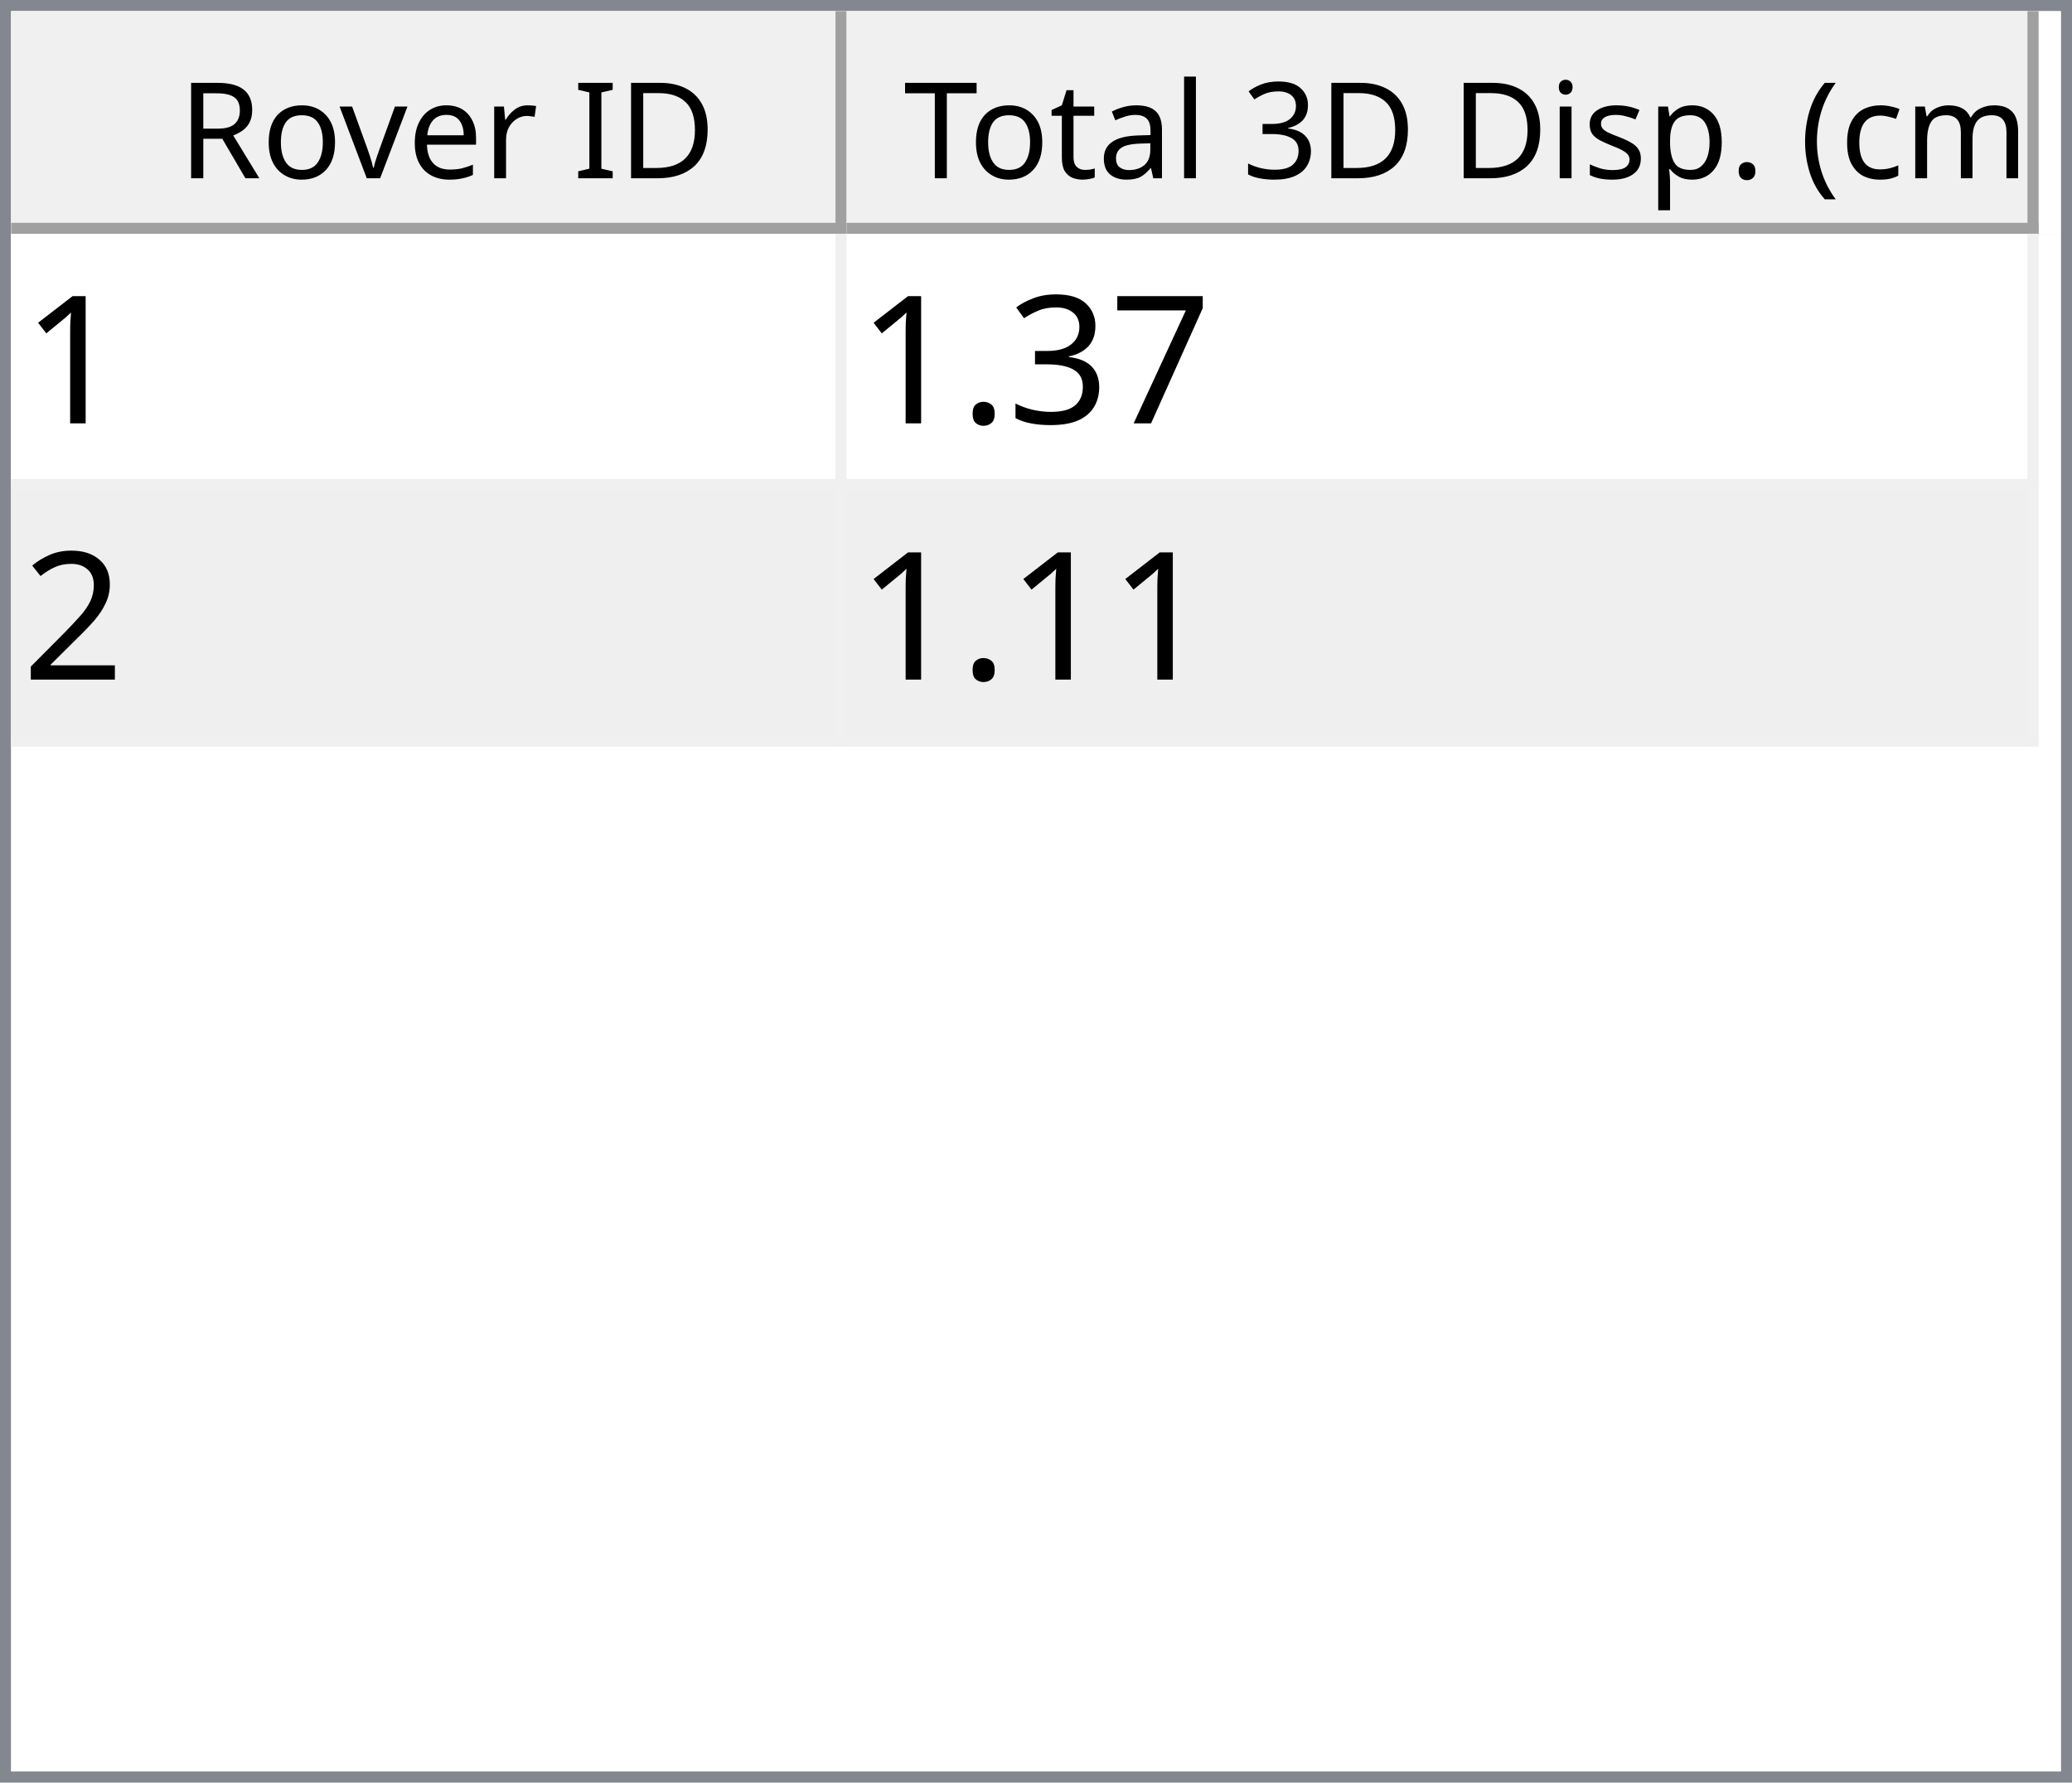
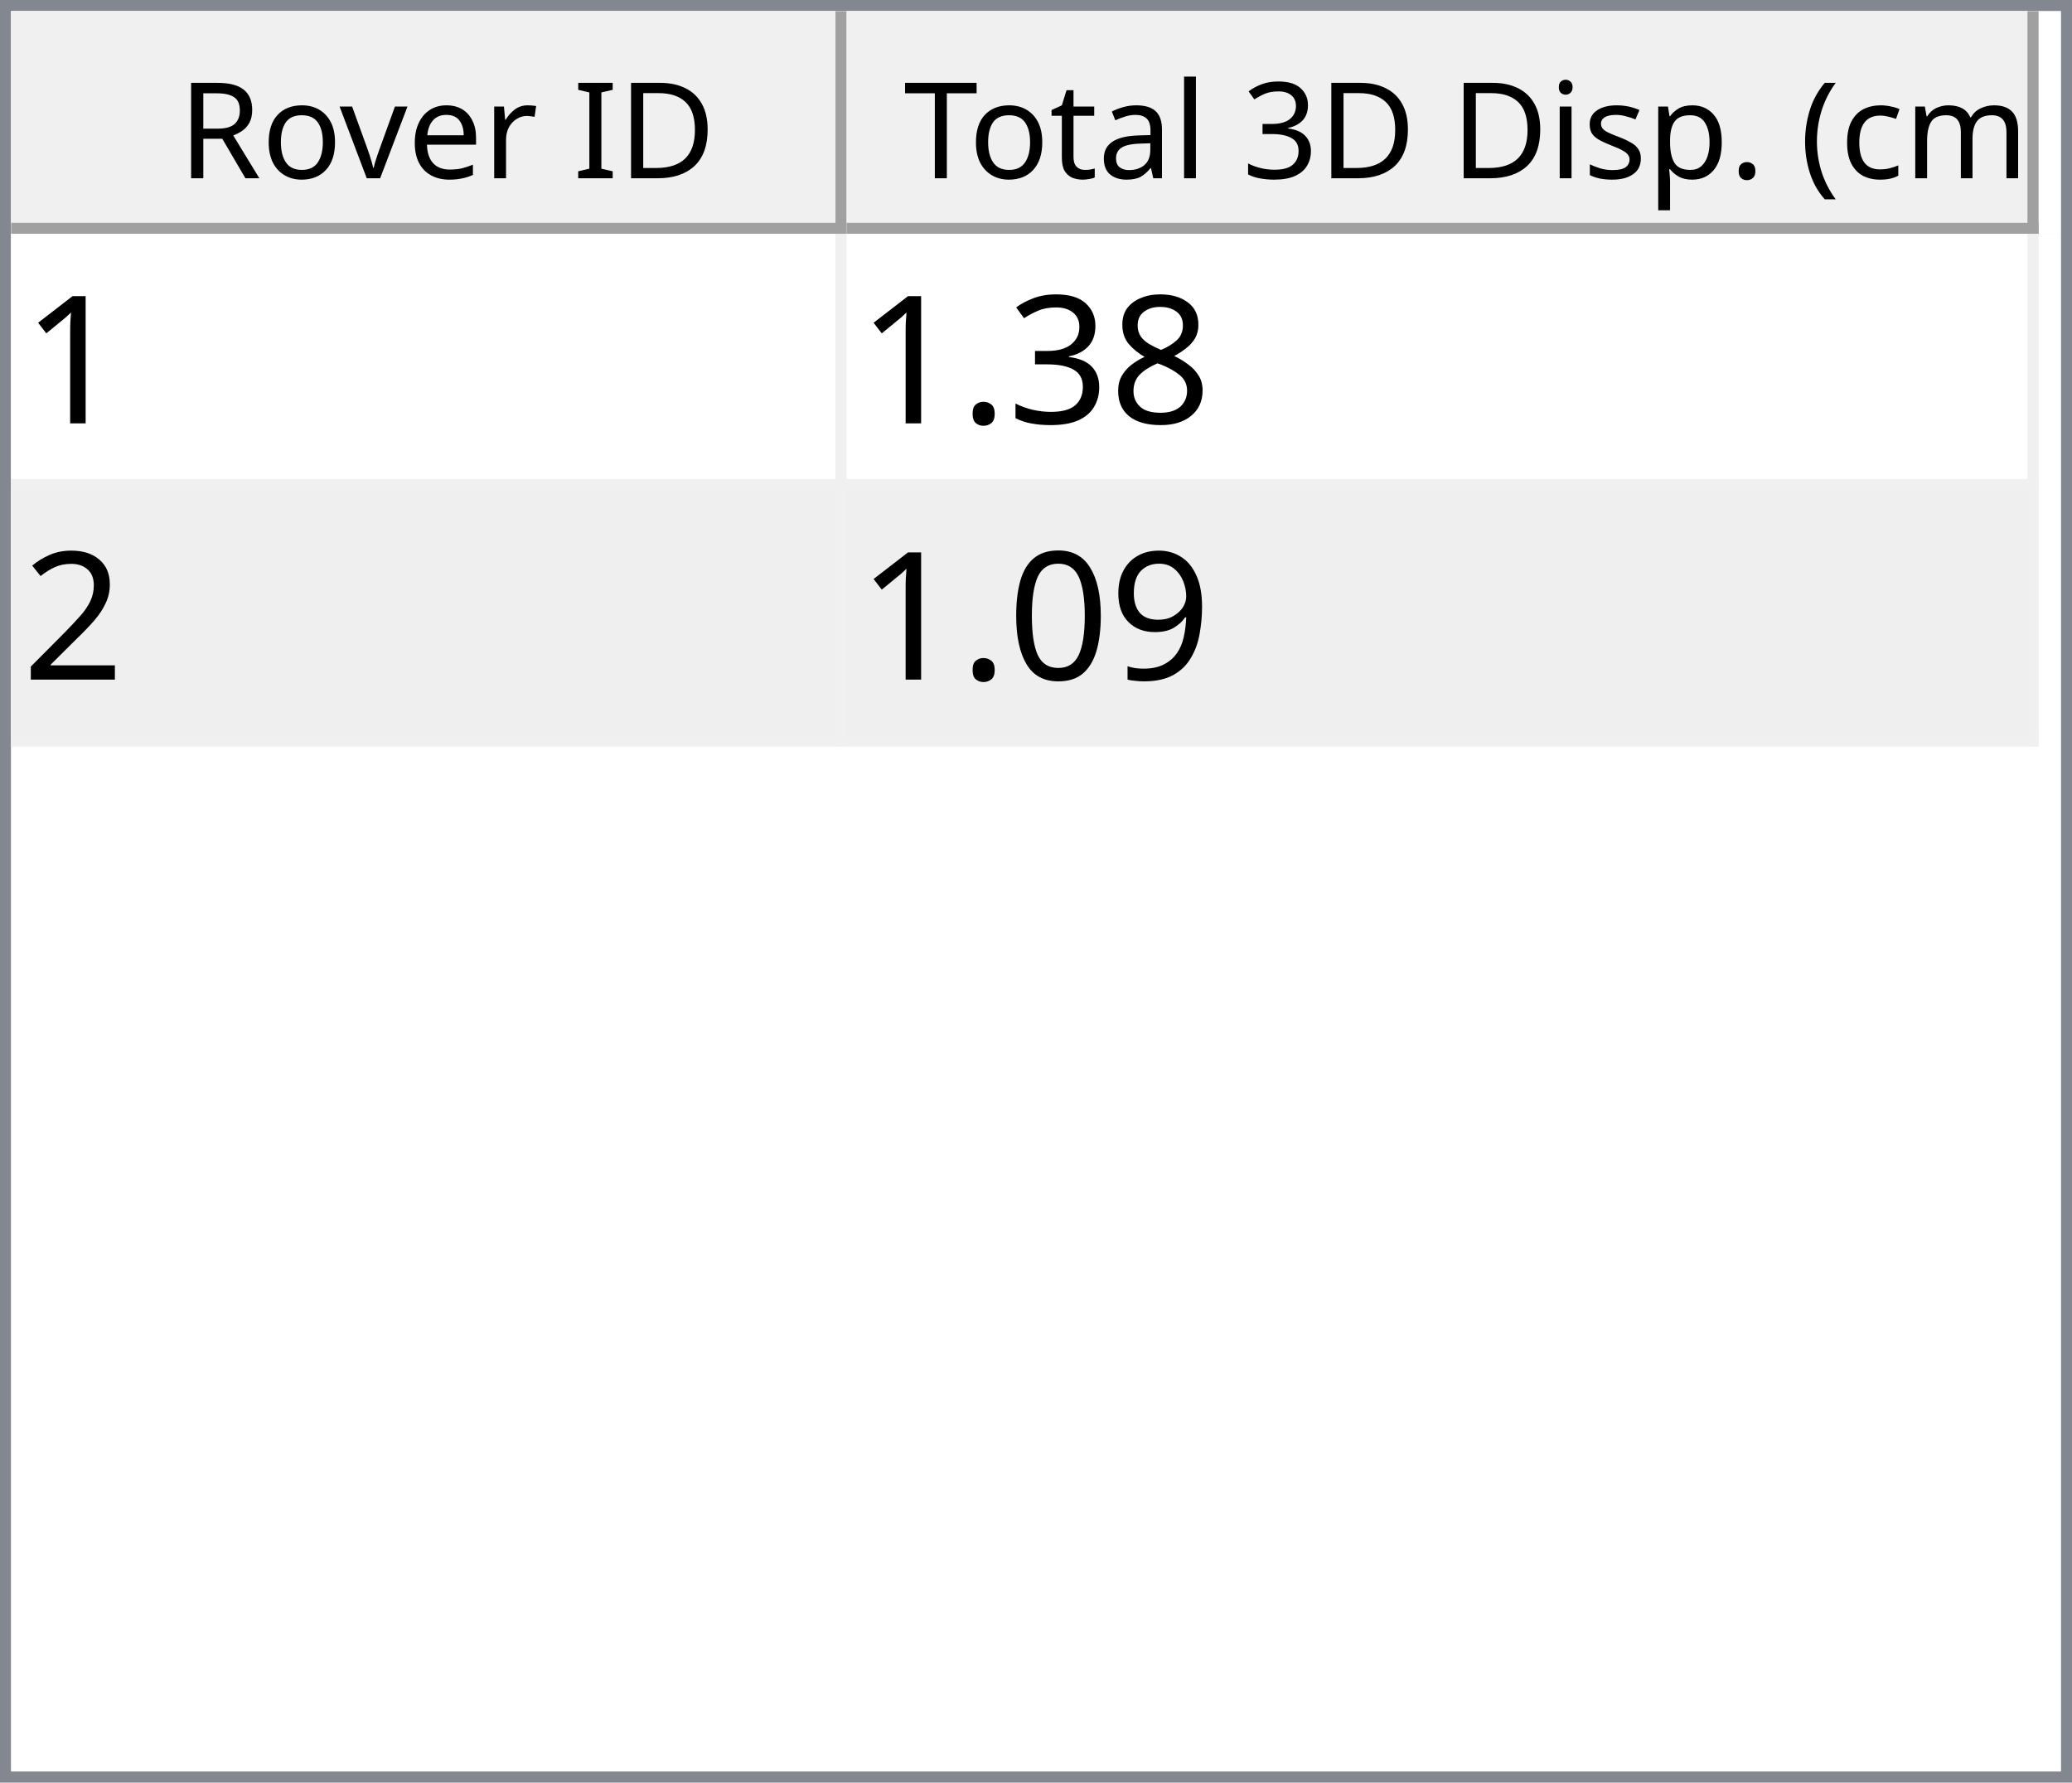
<svg xmlns="http://www.w3.org/2000/svg" style="fill-opacity:1; color-rendering:auto; color-interpolation:auto; text-rendering:auto; stroke:black; stroke-linecap:square; stroke-miterlimit:10; shape-rendering:auto; stroke-opacity:1; fill:black; stroke-dasharray:none; font-weight:normal; stroke-width:1; font-family:'Dialog'; font-style:normal; stroke-linejoin:miter; font-size:12px; stroke-dashoffset:0; image-rendering:auto;" width="186" height="160">
  <defs id="genericDefs" />
  <g>
    <defs id="defs1">
      <clipPath clipPathUnits="userSpaceOnUse" id="clipPath1">
        <path d="M0 0 L186 0 L186 160 L0 160 L0 0 Z" />
      </clipPath>
      <clipPath clipPathUnits="userSpaceOnUse" id="clipPath2">
        <path d="M0 0 L0 160 L186 160 L186 0 Z" />
      </clipPath>
      <clipPath clipPathUnits="userSpaceOnUse" id="clipPath3">
        <path d="M0 0 L0 20 L184 20 L184 0 Z" />
      </clipPath>
      <clipPath clipPathUnits="userSpaceOnUse" id="clipPath4">
        <path d="M0 0 L0 20 L75 20 L75 0 Z" />
      </clipPath>
      <clipPath clipPathUnits="userSpaceOnUse" id="clipPath5">
        <path d="M1 1 L1 19 L74 19 L74 1 Z" />
      </clipPath>
      <clipPath clipPathUnits="userSpaceOnUse" id="clipPath6">
        <path d="M0 0 L0 18 L73 18 L73 0 Z" />
      </clipPath>
      <clipPath clipPathUnits="userSpaceOnUse" id="clipPath7">
        <path d="M-0.5 -0.5 L-0.5 19.5 L74.5 19.5 L74.5 -0.5 Z" />
      </clipPath>
      <clipPath clipPathUnits="userSpaceOnUse" id="clipPath8">
        <path d="M0 0 L0 20 L107 20 L107 0 Z" />
      </clipPath>
      <clipPath clipPathUnits="userSpaceOnUse" id="clipPath9">
        <path d="M1 1 L1 19 L106 19 L106 1 Z" />
      </clipPath>
      <clipPath clipPathUnits="userSpaceOnUse" id="clipPath10">
        <path d="M0 0 L0 18 L105 18 L105 0 Z" />
      </clipPath>
      <clipPath clipPathUnits="userSpaceOnUse" id="clipPath11">
        <path d="M-0.5 -0.5 L-0.5 19.5 L106.5 19.5 L106.5 -0.5 Z" />
      </clipPath>
      <clipPath clipPathUnits="userSpaceOnUse" id="clipPath12">
        <path d="M0 0 L0 138 L184 138 L184 0 Z" />
      </clipPath>
      <clipPath clipPathUnits="userSpaceOnUse" id="clipPath13">
        <path d="M0 0 L0 46 L182 46 L182 0 Z" />
      </clipPath>
      <clipPath clipPathUnits="userSpaceOnUse" id="clipPath14">
        <path d="M-0.5 -0.5 L-0.5 45.5 L181.5 45.5 L181.5 -0.5 Z" />
      </clipPath>
      <clipPath clipPathUnits="userSpaceOnUse" id="clipPath15">
        <path d="M0 0 L0 22 L74 22 L74 0 Z" />
      </clipPath>
      <clipPath clipPathUnits="userSpaceOnUse" id="clipPath16">
        <path d="M0 0 L0 22 L106 22 L106 0 Z" />
      </clipPath>
      <font horiz-adv-x="64.551" id="font1">
        <font-face ascent="107.91" descent="25.098" units-per-em="100" style="font-style:normal; font-family:Segoe UI; font-weight:normal;" />
        <missing-glyph horiz-adv-x="64.551" d="M8.109 0 L8.109 68.266 L56.453 68.266 L56.453 0 L8.109 0 ZM15.328 7.234 L49.219 7.234 L49.219 61.031 L15.328 61.031 L15.328 7.234 Z" />
        <glyph unicode="D" horiz-adv-x="70.117" d="M9.188 0 L9.188 70.016 L28.516 70.016 Q65.531 70.016 65.531 35.891 Q65.531 19.672 55.25 9.836 Q44.969 0 27.734 0 L9.188 0 ZM17.391 62.594 L17.391 7.422 L27.828 7.422 Q41.609 7.422 49.273 14.797 Q56.938 22.172 56.938 35.688 Q56.938 62.594 28.328 62.594 L17.391 62.594 Z" />
        <glyph unicode="I" horiz-adv-x="26.611" d="M17.391 0 L9.188 0 L9.188 70.016 L17.391 70.016 L17.391 0 Z" />
        <glyph unicode=" " horiz-adv-x="27.393" d="" />
        <glyph unicode="r" horiz-adv-x="34.766" d="M34.188 41.891 Q32.078 43.5 28.125 43.5 Q23 43.5 19.555 38.672 Q16.109 33.844 16.109 25.484 L16.109 0 L8.109 0 L8.109 50 L16.109 50 L16.109 39.703 L16.312 39.703 Q18.016 44.969 21.531 47.922 Q25.047 50.875 29.391 50.875 Q32.516 50.875 34.188 50.203 L34.188 41.891 Z" />
        <glyph unicode="e" horiz-adv-x="52.295" d="M48.297 23 L12.984 23 Q13.188 14.656 17.484 10.109 Q21.781 5.562 29.297 5.562 Q37.75 5.562 44.828 11.141 L44.828 3.609 Q38.234 -1.172 27.391 -1.172 Q16.797 -1.172 10.742 5.641 Q4.688 12.453 4.688 24.812 Q4.688 36.469 11.305 43.82 Q17.922 51.172 27.734 51.172 Q37.547 51.172 42.922 44.828 Q48.297 38.484 48.297 27.203 L48.297 23 ZM40.094 29.781 Q40.047 36.719 36.75 40.578 Q33.453 44.438 27.594 44.438 Q21.922 44.438 17.969 40.383 Q14.016 36.328 13.094 29.781 L40.094 29.781 Z" />
        <glyph unicode="v" horiz-adv-x="47.9" d="M47.406 50 L27.484 0 L19.625 0 L0.688 50 L9.469 50 L22.172 13.672 Q23.578 9.672 23.922 6.688 L24.125 6.688 Q24.609 10.453 25.688 13.484 L38.969 50 L47.406 50 Z" />
        <glyph unicode="o" horiz-adv-x="58.594" d="M29 -1.172 Q17.922 -1.172 11.305 5.836 Q4.688 12.844 4.688 24.422 Q4.688 37.016 11.57 44.094 Q18.453 51.172 30.172 51.172 Q41.359 51.172 47.633 44.289 Q53.906 37.406 53.906 25.203 Q53.906 13.234 47.141 6.031 Q40.375 -1.172 29 -1.172 ZM29.594 44.438 Q21.875 44.438 17.383 39.188 Q12.891 33.938 12.891 24.703 Q12.891 15.828 17.43 10.695 Q21.969 5.562 29.594 5.562 Q37.359 5.562 41.531 10.594 Q45.703 15.625 45.703 24.906 Q45.703 34.281 41.531 39.359 Q37.359 44.438 29.594 44.438 Z" />
        <glyph unicode="R" horiz-adv-x="59.814" d="M59.375 0 L49.609 0 L37.891 19.625 Q36.281 22.359 34.766 24.289 Q33.25 26.219 31.664 27.438 Q30.078 28.656 28.25 29.219 Q26.422 29.781 24.125 29.781 L17.391 29.781 L17.391 0 L9.188 0 L9.188 70.016 L30.078 70.016 Q34.672 70.016 38.555 68.867 Q42.438 67.719 45.289 65.375 Q48.141 63.031 49.758 59.547 Q51.375 56.062 51.375 51.375 Q51.375 47.703 50.273 44.656 Q49.172 41.609 47.148 39.211 Q45.125 36.812 42.266 35.133 Q39.406 33.453 35.844 32.516 L35.844 32.328 Q37.594 31.547 38.891 30.547 Q40.188 29.547 41.359 28.18 Q42.531 26.812 43.68 25.078 Q44.828 23.344 46.234 21.047 L59.375 0 ZM17.391 62.594 L17.391 37.203 L28.516 37.203 Q31.594 37.203 34.203 38.133 Q36.812 39.062 38.719 40.797 Q40.625 42.531 41.703 45.047 Q42.781 47.562 42.781 50.688 Q42.781 56.297 39.141 59.445 Q35.5 62.594 28.609 62.594 L17.391 62.594 Z" />
        <glyph unicode=")" horiz-adv-x="30.176" d="M8.297 -15.922 L1.172 -15.922 Q16.406 2.344 16.406 26.812 Q16.406 51.469 1.078 70.016 L8.297 70.016 Q23.531 52.156 23.531 26.703 Q23.531 1.375 8.297 -15.922 Z" />
        <glyph unicode="m" horiz-adv-x="86.133" d="M79.109 0 L71.094 0 L71.094 28.719 Q71.094 37.016 68.531 40.727 Q65.969 44.438 59.906 44.438 Q54.781 44.438 51.195 39.75 Q47.609 35.062 47.609 28.516 L47.609 0 L39.594 0 L39.594 29.688 Q39.594 44.438 28.219 44.438 Q22.953 44.438 19.531 40.016 Q16.109 35.594 16.109 28.516 L16.109 0 L8.109 0 L8.109 50 L16.109 50 L16.109 42.094 L16.312 42.094 Q21.625 51.172 31.844 51.172 Q36.969 51.172 40.773 48.312 Q44.578 45.453 46 40.828 Q51.562 51.172 62.594 51.172 Q79.109 51.172 79.109 30.812 L79.109 0 Z" />
        <glyph unicode="c" horiz-adv-x="46.191" d="M42.188 2.297 Q36.422 -1.172 28.516 -1.172 Q17.828 -1.172 11.258 5.789 Q4.688 12.75 4.688 23.828 Q4.688 36.188 11.766 43.68 Q18.844 51.172 30.672 51.172 Q37.25 51.172 42.281 48.734 L42.281 40.531 Q36.719 44.438 30.375 44.438 Q22.703 44.438 17.797 38.945 Q12.891 33.453 12.891 24.516 Q12.891 15.719 17.508 10.641 Q22.125 5.562 29.891 5.562 Q36.422 5.562 42.188 9.906 L42.188 2.297 Z" />
        <glyph unicode="(" horiz-adv-x="30.176" d="M29.109 -15.922 L21.969 -15.922 Q6.844 1.375 6.844 26.703 Q6.844 52.156 21.969 70.016 L29.203 70.016 Q13.875 51.469 13.875 26.812 Q13.875 2.344 29.109 -15.922 Z" />
        <glyph unicode="." horiz-adv-x="21.68" d="M10.891 -1.078 Q8.641 -1.078 7.055 0.539 Q5.469 2.156 5.469 4.391 Q5.469 6.641 7.055 8.273 Q8.641 9.906 10.891 9.906 Q13.188 9.906 14.797 8.273 Q16.406 6.641 16.406 4.391 Q16.406 2.156 14.797 0.539 Q13.188 -1.078 10.891 -1.078 Z" />
        <glyph unicode="p" horiz-adv-x="58.789" d="M16.312 7.234 L16.109 7.234 L16.109 -23 L8.109 -23 L8.109 50 L16.109 50 L16.109 41.219 L16.312 41.219 Q22.219 51.172 33.594 51.172 Q43.266 51.172 48.688 44.461 Q54.109 37.75 54.109 26.469 Q54.109 13.922 48 6.375 Q41.891 -1.172 31.297 -1.172 Q21.578 -1.172 16.312 7.234 ZM16.109 27.391 L16.109 20.406 Q16.109 14.203 20.141 9.883 Q24.172 5.562 30.375 5.562 Q37.641 5.562 41.773 11.133 Q45.906 16.703 45.906 26.609 Q45.906 34.969 42.047 39.703 Q38.188 44.438 31.594 44.438 Q24.609 44.438 20.359 39.578 Q16.109 34.719 16.109 27.391 Z" />
        <glyph unicode="s" horiz-adv-x="42.432" d="M5.078 1.812 L5.078 10.406 Q11.625 5.562 19.484 5.562 Q30.031 5.562 30.031 12.594 Q30.031 14.594 29.125 15.992 Q28.219 17.391 26.68 18.461 Q25.141 19.531 23.07 20.383 Q21 21.234 18.609 22.172 Q15.281 23.484 12.766 24.828 Q10.25 26.172 8.57 27.859 Q6.891 29.547 6.031 31.695 Q5.172 33.844 5.172 36.719 Q5.172 40.234 6.789 42.945 Q8.406 45.656 11.086 47.484 Q13.766 49.312 17.211 50.242 Q20.656 51.172 24.312 51.172 Q30.812 51.172 35.938 48.922 L35.938 40.828 Q30.422 44.438 23.25 44.438 Q21 44.438 19.195 43.922 Q17.391 43.406 16.094 42.477 Q14.797 41.547 14.086 40.258 Q13.375 38.969 13.375 37.406 Q13.375 35.453 14.086 34.133 Q14.797 32.812 16.164 31.789 Q17.531 30.766 19.484 29.938 Q21.438 29.109 23.922 28.125 Q27.25 26.859 29.883 25.516 Q32.516 24.172 34.375 22.484 Q36.234 20.797 37.234 18.602 Q38.234 16.406 38.234 13.375 Q38.234 9.672 36.602 6.938 Q34.969 4.203 32.234 2.398 Q29.5 0.594 25.93 -0.289 Q22.359 -1.172 18.453 -1.172 Q10.75 -1.172 5.078 1.812 Z" />
        <glyph unicode="i" horiz-adv-x="24.219" d="M12.203 62.703 Q10.062 62.703 8.547 64.164 Q7.031 65.625 7.031 67.875 Q7.031 70.125 8.547 71.609 Q10.062 73.094 12.203 73.094 Q14.406 73.094 15.945 71.609 Q17.484 70.125 17.484 67.875 Q17.484 65.719 15.945 64.211 Q14.406 62.703 12.203 62.703 ZM16.109 0 L8.109 0 L8.109 50 L16.109 50 L16.109 0 Z" />
        <glyph unicode="3" horiz-adv-x="53.906" d="M46.531 19.828 Q46.531 15.094 44.75 11.211 Q42.969 7.328 39.719 4.57 Q36.469 1.812 31.93 0.297 Q27.391 -1.219 21.922 -1.219 Q11.922 -1.219 6 2.594 L6 11.188 Q13.094 5.609 22.219 5.609 Q25.875 5.609 28.828 6.539 Q31.781 7.469 33.906 9.227 Q36.031 10.984 37.18 13.477 Q38.328 15.969 38.328 19.094 Q38.328 32.812 18.797 32.812 L12.984 32.812 L12.984 39.594 L18.5 39.594 Q35.797 39.594 35.797 52.484 Q35.797 64.406 22.609 64.406 Q15.188 64.406 8.688 59.422 L8.688 67.188 Q15.375 71.188 24.609 71.188 Q29 71.188 32.57 69.969 Q36.141 68.75 38.68 66.555 Q41.219 64.359 42.609 61.281 Q44 58.203 44 54.5 Q44 40.672 30.031 36.719 L30.031 36.531 Q33.594 36.141 36.625 34.797 Q39.656 33.453 41.852 31.305 Q44.047 29.156 45.289 26.25 Q46.531 23.344 46.531 19.828 Z" />
        <glyph unicode="l" horiz-adv-x="24.219" d="M16.109 0 L8.109 0 L8.109 74.031 L16.109 74.031 L16.109 0 Z" />
        <glyph unicode="a" horiz-adv-x="50.879" d="M43.891 0 L35.891 0 L35.891 7.812 L35.688 7.812 Q30.469 -1.172 20.312 -1.172 Q12.844 -1.172 8.617 2.781 Q4.391 6.734 4.391 13.281 Q4.391 27.297 20.906 29.594 L35.891 31.688 Q35.891 44.438 25.594 44.438 Q16.547 44.438 9.281 38.281 L9.281 46.484 Q16.656 51.172 26.266 51.172 Q43.891 51.172 43.891 32.516 L43.891 0 ZM35.891 25.297 L23.828 23.641 Q18.266 22.859 15.43 20.875 Q12.594 18.891 12.594 13.875 Q12.594 10.203 15.211 7.883 Q17.828 5.562 22.172 5.562 Q28.125 5.562 32.008 9.742 Q35.891 13.922 35.891 20.312 L35.891 25.297 Z" />
        <glyph unicode="t" horiz-adv-x="33.887" d="M31.297 0.484 Q28.469 -1.078 23.828 -1.078 Q10.688 -1.078 10.688 13.578 L10.688 43.172 L2.094 43.172 L2.094 50 L10.688 50 L10.688 62.203 L18.703 64.797 L18.703 50 L31.297 50 L31.297 43.172 L18.703 43.172 L18.703 14.984 Q18.703 9.969 20.414 7.82 Q22.125 5.672 26.078 5.672 Q29.109 5.672 31.297 7.328 L31.297 0.484 Z" />
        <glyph unicode="T" horiz-adv-x="52.393" d="M50.594 62.594 L30.375 62.594 L30.375 0 L22.172 0 L22.172 62.594 L2 62.594 L2 70.016 L50.594 70.016 L50.594 62.594 Z" />
      </font>
      <font horiz-adv-x="75.0" id="font2">
        <font-face ascent="100.537" descent="21.973" units-per-em="100" style="font-style:normal; font-family:sans-serif; font-weight:normal;" />
        <missing-glyph horiz-adv-x="75.0" d="M12.5 0 L12.5 62.5 L62.5 62.5 L62.5 0 L12.5 0 ZM14.062 1.562 L60.938 1.562 L60.938 60.938 L14.062 60.938 L14.062 1.562 Z" />
        <glyph unicode="1" horiz-adv-x="55.615" d="M37.25 0 L28.469 0 L28.469 56 Q25.297 52.984 20.141 49.953 Q14.984 46.922 10.891 45.406 L10.891 53.906 Q18.266 57.375 23.781 62.305 Q29.297 67.234 31.594 71.875 L37.25 71.875 L37.25 0 Z" />
-         <glyph unicode="7" horiz-adv-x="55.615" d="M4.734 62.203 L4.734 70.656 L51.078 70.656 L51.078 63.812 Q44.234 56.547 37.523 44.484 Q30.812 32.422 27.156 19.672 Q24.516 10.688 23.781 0 L14.75 0 Q14.891 8.453 18.062 20.414 Q21.234 32.375 27.172 43.484 Q33.109 54.594 39.797 62.203 L4.734 62.203 Z" />
+         <glyph unicode="8" horiz-adv-x="55.615" d="M17.672 38.812 Q12.203 40.828 9.57 44.539 Q6.938 48.25 6.938 53.422 Q6.938 61.234 12.555 66.555 Q18.172 71.875 27.484 71.875 Q36.859 71.875 42.578 66.43 Q48.297 60.984 48.297 53.172 Q48.297 48.188 45.68 44.508 Q43.062 40.828 37.75 38.812 Q44.344 36.672 47.781 31.883 Q51.219 27.094 51.219 20.453 Q51.219 11.281 44.727 5.031 Q38.234 -1.219 27.641 -1.219 Q17.047 -1.219 10.547 5.055 Q4.047 11.328 4.047 20.703 Q4.047 27.688 7.594 32.398 Q11.141 37.109 17.672 38.812 ZM15.922 53.719 Q15.922 48.641 19.195 45.414 Q22.469 42.188 27.688 42.188 Q32.766 42.188 36.016 45.383 Q39.266 48.578 39.266 53.219 Q39.266 58.062 35.914 61.359 Q32.562 64.656 27.594 64.656 Q22.562 64.656 19.242 61.43 Q15.922 58.203 15.922 53.719 ZM13.094 20.656 Q13.094 16.891 14.875 13.375 Q16.656 9.859 20.172 7.93 Q23.688 6 27.734 6 Q34.031 6 38.133 10.055 Q42.234 14.109 42.234 20.359 Q42.234 26.703 38.016 30.859 Q33.797 35.016 27.438 35.016 Q21.234 35.016 17.164 30.914 Q13.094 26.812 13.094 20.656 Z" />
        <glyph unicode="3" horiz-adv-x="55.615" d="M4.203 18.891 L12.984 20.062 Q14.5 12.594 18.141 9.297 Q21.781 6 27 6 Q33.203 6 37.477 10.297 Q41.75 14.594 41.75 20.953 Q41.75 27 37.797 30.93 Q33.844 34.859 27.734 34.859 Q25.25 34.859 21.531 33.891 L22.516 41.609 Q23.391 41.5 23.922 41.5 Q29.547 41.5 34.039 44.43 Q38.531 47.359 38.531 53.469 Q38.531 58.297 35.258 61.477 Q31.984 64.656 26.812 64.656 Q21.688 64.656 18.266 61.43 Q14.844 58.203 13.875 51.766 L5.078 53.328 Q6.688 62.156 12.398 67.016 Q18.109 71.875 26.609 71.875 Q32.469 71.875 37.398 69.359 Q42.328 66.844 44.945 62.5 Q47.562 58.156 47.562 53.266 Q47.562 48.641 45.07 44.828 Q42.578 41.016 37.703 38.766 Q44.047 37.312 47.562 32.695 Q51.078 28.078 51.078 21.141 Q51.078 11.766 44.242 5.25 Q37.406 -1.266 26.953 -1.266 Q17.531 -1.266 11.305 4.352 Q5.078 9.969 4.203 18.891 Z" />
        <glyph unicode="." horiz-adv-x="27.783" d="M9.078 0 L9.078 10.016 L19.094 10.016 L19.094 0 L9.078 0 Z" />
        <glyph unicode="2" horiz-adv-x="55.615" d="M50.344 8.453 L50.344 0 L3.031 0 Q2.938 3.172 4.047 6.109 Q5.859 10.938 9.836 15.625 Q13.812 20.312 21.344 26.469 Q33.016 36.031 37.117 41.625 Q41.219 47.219 41.219 52.203 Q41.219 57.422 37.477 61.008 Q33.734 64.594 27.734 64.594 Q21.391 64.594 17.578 60.789 Q13.766 56.984 13.719 50.25 L4.688 51.172 Q5.609 61.281 11.664 66.578 Q17.719 71.875 27.938 71.875 Q38.234 71.875 44.242 66.164 Q50.25 60.453 50.25 52 Q50.25 47.703 48.492 43.555 Q46.734 39.406 42.656 34.812 Q38.578 30.219 29.109 22.219 Q21.188 15.578 18.945 13.211 Q16.703 10.844 15.234 8.453 L50.344 8.453 Z" />
+         <glyph unicode="9" horiz-adv-x="55.615" d="M5.469 16.547 L13.922 17.328 Q14.984 11.375 18.016 8.688 Q21.047 6 25.781 6 Q29.828 6 32.883 7.859 Q35.938 9.719 37.891 12.82 Q39.844 15.922 41.164 21.195 Q42.484 26.469 42.484 31.938 Q42.484 32.516 42.438 33.688 Q39.797 29.5 35.234 26.883 Q30.672 24.266 25.344 24.266 Q16.453 24.266 10.305 30.711 Q4.156 37.156 4.156 47.703 Q4.156 58.594 10.578 65.234 Q17 71.875 26.656 71.875 Q33.641 71.875 39.43 68.117 Q45.219 64.359 48.219 57.398 Q51.219 50.438 51.219 37.25 Q51.219 23.531 48.242 15.406 Q45.266 7.281 39.383 3.031 Q33.5 -1.219 25.594 -1.219 Q17.188 -1.219 11.867 3.445 Q6.547 8.109 5.469 16.547 ZM41.453 48.141 Q41.453 55.719 37.43 60.156 Q33.406 64.594 27.734 64.594 Q21.875 64.594 17.531 59.812 Q13.188 55.031 13.188 47.406 Q13.188 40.578 17.312 36.305 Q21.438 32.031 27.484 32.031 Q33.594 32.031 37.523 36.305 Q41.453 40.578 41.453 48.141 Z" />
+         <glyph unicode="0" horiz-adv-x="55.615" d="M4.156 35.297 Q4.156 48 6.766 55.742 Q9.375 63.484 14.523 67.68 Q19.672 71.875 27.484 71.875 Q33.25 71.875 37.594 69.555 Q41.938 67.234 44.773 62.867 Q47.609 58.5 49.219 52.227 Q50.828 45.953 50.828 35.297 Q50.828 22.703 48.242 14.969 Q45.656 7.234 40.508 3.008 Q35.359 -1.219 27.484 -1.219 Q17.141 -1.219 11.234 6.203 Q4.156 15.141 4.156 35.297 ZM13.188 35.297 Q13.188 17.672 17.312 11.836 Q21.438 6 27.484 6 Q33.547 6 37.672 11.859 Q41.797 17.719 41.797 35.297 Q41.797 52.984 37.672 58.789 Q33.547 64.594 27.391 64.594 Q21.344 64.594 17.719 59.469 Q13.188 52.938 13.188 35.297 Z" />
      </font>
    </defs>
    <g style="fill:white; stroke:white;">
      <rect x="0" y="0" width="186" style="clip-path:url(#clipPath1); stroke:none;" height="160" />
    </g>
    <g style="fill:white; text-rendering:optimizeSpeed; color-rendering:optimizeSpeed; image-rendering:optimizeSpeed; shape-rendering:crispEdges; stroke:white; color-interpolation:sRGB;">
      <rect x="0" width="186" height="160" y="0" style="stroke:none;" />
      <path style="stroke:none;" d="M0 160 L186 160 L186 0 L0 0 Z" />
    </g>
    <g style="fill:rgb(240,240,240); font-family:'Segoe UI'; stroke:rgb(240,240,240);">
      <rect x="0" y="0" width="186" style="clip-path:url(#clipPath2); stroke:none;" height="160" />
    </g>
    <g style="fill:rgb(130,135,144); font-family:'Segoe UI'; stroke:rgb(130,135,144);">
      <path d="M0 0 L186 0 L186 160 L0 160 L0 0 ZM1 1 L185 1 L185 159 L1 159 L1 1 Z" style="fill-rule:evenodd; clip-path:url(#clipPath2); stroke:none;" />
    </g>
    <g style="fill:white; font-family:'Segoe UI'; stroke:white;" transform="translate(1,1)">
      <rect x="0" y="0" width="184" style="clip-path:url(#clipPath3); stroke:none;" height="20" />
    </g>
    <g style="fill:rgb(240,240,240); font-family:'Segoe UI'; stroke:rgb(240,240,240);" transform="translate(1,1)">
      <rect x="0" y="0" width="75" style="clip-path:url(#clipPath4); stroke:none;" height="20" />
    </g>
    <g style="font-family:'Segoe UI';" transform="translate(2,2)">
      <text x="14" xml:space="preserve" y="14" style="clip-path:url(#clipPath6); stroke:none;">Rover ID</text>
    </g>
    <g style="fill:rgb(160,160,160); font-family:'Segoe UI'; stroke:rgb(160,160,160); stroke-linejoin:bevel;" transform="translate(1.5,1.5)">
      <line x1="74" x2="74" y1="0" style="fill:none; clip-path:url(#clipPath7);" y2="19" />
    </g>
    <g style="fill:rgb(160,160,160); font-family:'Segoe UI'; stroke:rgb(160,160,160); stroke-linejoin:bevel;" transform="matrix(1,0,0,1,1,1) translate(0.5,0.5)">
      <line x1="0" x2="74" y1="19" style="fill:none; clip-path:url(#clipPath7);" y2="19" />
    </g>
    <g style="fill:rgb(240,240,240); font-family:'Segoe UI'; stroke:rgb(240,240,240);" transform="translate(76,1)">
      <rect x="0" y="0" width="107" style="clip-path:url(#clipPath8); stroke:none;" height="20" />
    </g>
    <g style="font-family:'Segoe UI';" transform="translate(77,2)">
      <text x="1" xml:space="preserve" y="14" style="clip-path:url(#clipPath10); stroke:none;"> Total 3D Disp. (cm)</text>
    </g>
    <g style="fill:rgb(160,160,160); font-family:'Segoe UI'; stroke:rgb(160,160,160); stroke-linejoin:bevel;" transform="translate(76.5,1.5)">
      <line x1="106" x2="106" y1="0" style="fill:none; clip-path:url(#clipPath11);" y2="19" />
    </g>
    <g style="fill:rgb(160,160,160); font-family:'Segoe UI'; stroke:rgb(160,160,160); stroke-linejoin:bevel;" transform="matrix(1,0,0,1,76,1) translate(0.5,0.5)">
      <line x1="0" x2="106" y1="19" style="fill:none; clip-path:url(#clipPath11);" y2="19" />
    </g>
    <g style="fill:white; font-family:'Segoe UI'; stroke:white;" transform="translate(1,21)">
      <rect x="0" y="0" width="184" style="clip-path:url(#clipPath12); stroke:none;" height="138" />
    </g>
    <g style="fill:rgb(240,240,240); font-size:16px; font-family:sans-serif; stroke:rgb(240,240,240);" transform="translate(1,21)">
      <rect x="0" y="0" width="182" style="clip-path:url(#clipPath13); stroke:none;" height="46" />
      <line transform="translate(0.5,0.5)" x1="0" x2="181" y1="22" style="clip-path:url(#clipPath14); fill:none; stroke-linejoin:bevel;" y2="22" />
    </g>
    <g transform="matrix(1,0,0,1,1,21) translate(0.5,0.5)" style="fill:rgb(240,240,240); font-size:16px; font-family:sans-serif; stroke:rgb(240,240,240); stroke-linejoin:bevel;">
      <line x1="0" x2="181" y1="45" style="fill:none; clip-path:url(#clipPath14);" y2="45" />
    </g>
    <g transform="matrix(1,0,0,1,1,21) translate(0.5,0.5)" style="fill:rgb(240,240,240); font-size:16px; font-family:sans-serif; stroke:rgb(240,240,240); stroke-linejoin:bevel;">
      <line x1="74" x2="74" y1="0" style="fill:none; clip-path:url(#clipPath14);" y2="45" />
    </g>
    <g transform="matrix(1,0,0,1,1,21) translate(0.5,0.5)" style="fill:rgb(240,240,240); font-size:16px; font-family:sans-serif; stroke:rgb(240,240,240); stroke-linejoin:bevel;">
      <line x1="181" x2="181" y1="0" style="fill:none; clip-path:url(#clipPath14);" y2="45" />
    </g>
    <g style="fill:white; font-size:16px; font-family:sans-serif; stroke:white;" transform="matrix(1,0,0,1,1,21)">
      <rect x="0" y="0" width="74" style="clip-path:url(#clipPath15); stroke:none;" height="22" />
      <text x="1" y="17" style="fill:black; clip-path:url(#clipPath15); stroke:none;" xml:space="preserve">1</text>
    </g>
    <g style="fill:white; font-size:16px; font-family:sans-serif; stroke:white;" transform="matrix(1,0,0,1,1,21) translate(75,0)">
      <rect x="0" y="0" width="106" style="clip-path:url(#clipPath16); stroke:none;" height="22" />
-       <text x="1" y="17" style="fill:black; clip-path:url(#clipPath16); stroke:none;" xml:space="preserve">1.37</text>
+       <text x="1" y="17" style="fill:black; clip-path:url(#clipPath16); stroke:none;" xml:space="preserve">1.38</text>
    </g>
    <g style="fill:rgb(239,239,239); font-size:16px; font-family:sans-serif; stroke:rgb(239,239,239);" transform="matrix(1,0,0,1,1,21) translate(0,23)">
      <rect x="0" y="0" width="74" style="clip-path:url(#clipPath15); stroke:none;" height="22" />
      <text x="1" y="17" style="fill:black; clip-path:url(#clipPath15); stroke:none;" xml:space="preserve">2</text>
    </g>
    <g style="fill:rgb(239,239,239); font-size:16px; font-family:sans-serif; stroke:rgb(239,239,239);" transform="matrix(1,0,0,1,1,21) translate(75,23)">
      <rect x="0" y="0" width="106" style="clip-path:url(#clipPath16); stroke:none;" height="22" />
-       <text x="1" y="17" style="fill:black; clip-path:url(#clipPath16); stroke:none;" xml:space="preserve">1.11</text>
+       <text x="1" y="17" style="fill:black; clip-path:url(#clipPath16); stroke:none;" xml:space="preserve">1.09</text>
    </g>
  </g>
</svg>
